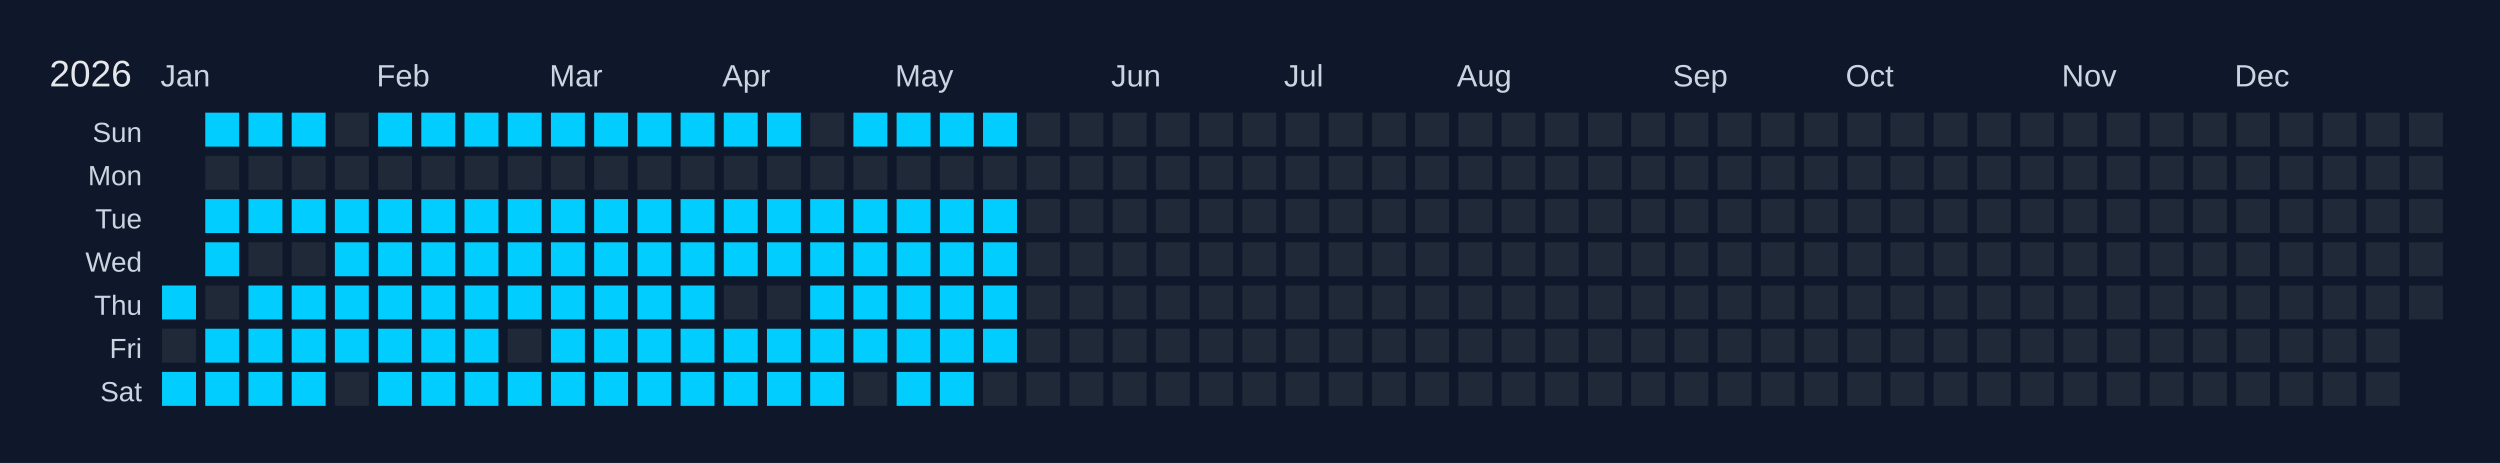
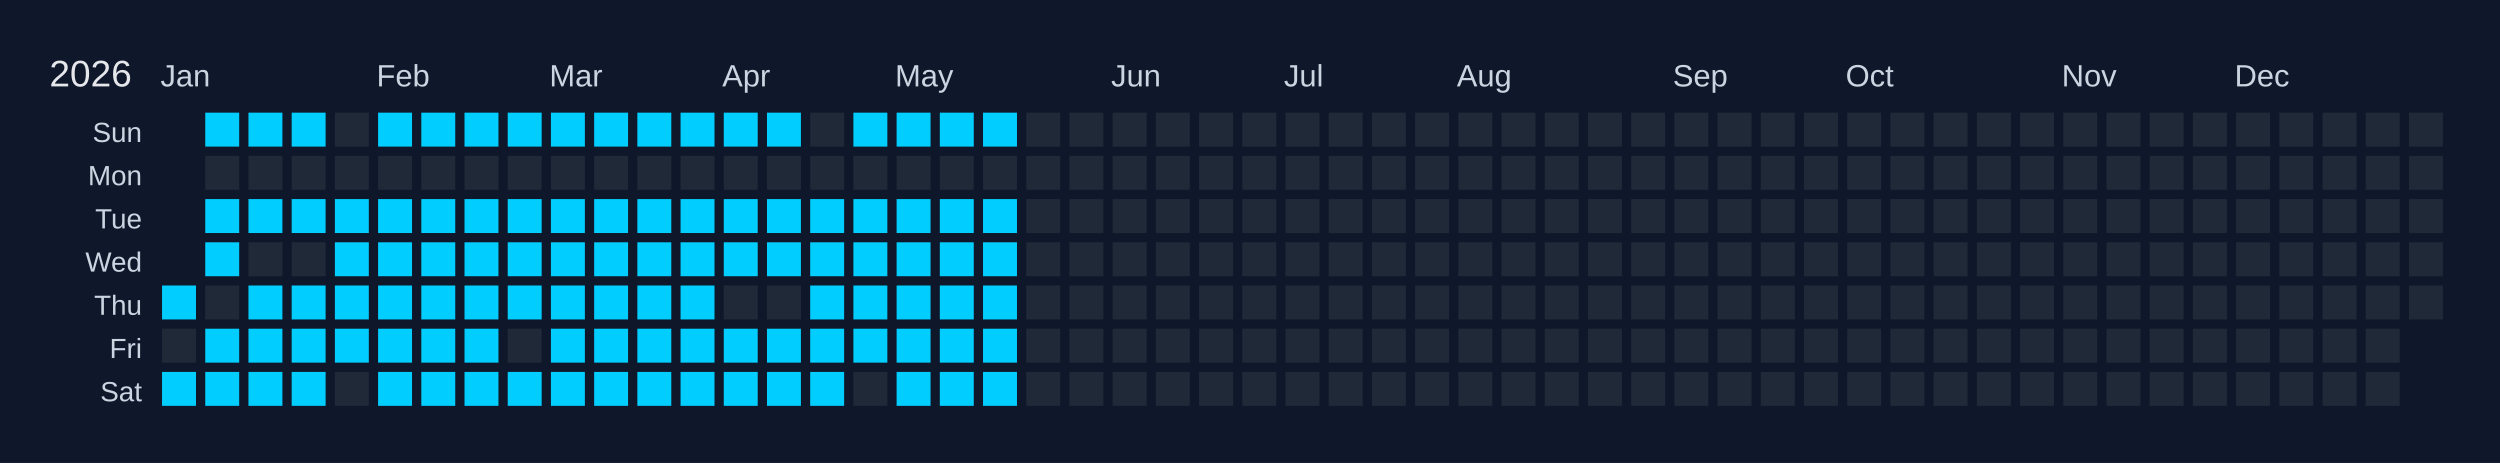
<svg xmlns="http://www.w3.org/2000/svg" width="810" height="150" viewBox="0 0 810 150">
  <rect width="810" height="150" fill="#0f172a" />
  <text x="16" y="28" font-size="12" fill="#e5e7eb" font-family="Arial, sans-serif">2026</text>
  <text x="52" y="28" font-size="10" fill="#cbd5e1" font-family="Arial, sans-serif">Jan</text>
  <text x="122" y="28" font-size="10" fill="#cbd5e1" font-family="Arial, sans-serif">Feb</text>
  <text x="178" y="28" font-size="10" fill="#cbd5e1" font-family="Arial, sans-serif">Mar</text>
  <text x="234" y="28" font-size="10" fill="#cbd5e1" font-family="Arial, sans-serif">Apr</text>
  <text x="290" y="28" font-size="10" fill="#cbd5e1" font-family="Arial, sans-serif">May</text>
  <text x="360" y="28" font-size="10" fill="#cbd5e1" font-family="Arial, sans-serif">Jun</text>
  <text x="416" y="28" font-size="10" fill="#cbd5e1" font-family="Arial, sans-serif">Jul</text>
  <text x="472" y="28" font-size="10" fill="#cbd5e1" font-family="Arial, sans-serif">Aug</text>
  <text x="542" y="28" font-size="10" fill="#cbd5e1" font-family="Arial, sans-serif">Sep</text>
  <text x="598" y="28" font-size="10" fill="#cbd5e1" font-family="Arial, sans-serif">Oct</text>
  <text x="668" y="28" font-size="10" fill="#cbd5e1" font-family="Arial, sans-serif">Nov</text>
  <text x="724" y="28" font-size="10" fill="#cbd5e1" font-family="Arial, sans-serif">Dec</text>
  <text x="46" y="46" font-size="9" fill="#cbd5e1" font-family="Arial, sans-serif" text-anchor="end">Sun</text>
  <text x="46" y="60" font-size="9" fill="#cbd5e1" font-family="Arial, sans-serif" text-anchor="end">Mon</text>
  <text x="46" y="74" font-size="9" fill="#cbd5e1" font-family="Arial, sans-serif" text-anchor="end">Tue</text>
  <text x="46" y="88" font-size="9" fill="#cbd5e1" font-family="Arial, sans-serif" text-anchor="end">Wed</text>
  <text x="46" y="102" font-size="9" fill="#cbd5e1" font-family="Arial, sans-serif" text-anchor="end">Thu</text>
  <text x="46" y="116" font-size="9" fill="#cbd5e1" font-family="Arial, sans-serif" text-anchor="end">Fri</text>
  <text x="46" y="130" font-size="9" fill="#cbd5e1" font-family="Arial, sans-serif" text-anchor="end">Sat</text>
  <g transform="translate(52,36)">
    <rect x="0" y="0" width="12" height="12" fill="#0f172a" stroke="#0f172a" stroke-width="1" />
    <rect x="0" y="14" width="12" height="12" fill="#0f172a" stroke="#0f172a" stroke-width="1" />
    <rect x="0" y="28" width="12" height="12" fill="#0f172a" stroke="#0f172a" stroke-width="1" />
    <rect x="0" y="42" width="12" height="12" fill="#0f172a" stroke="#0f172a" stroke-width="1" />
    <rect x="0" y="56" width="12" height="12" fill="#01cdfe" stroke="#0f172a" stroke-width="1" data-date="2026-01-01" />
    <rect x="0" y="70" width="12" height="12" fill="#1f2937" stroke="#0f172a" stroke-width="1" data-date="2026-01-02" />
    <rect x="0" y="84" width="12" height="12" fill="#01cdfe" stroke="#0f172a" stroke-width="1" data-date="2026-01-03" />
    <rect x="14" y="0" width="12" height="12" fill="#01cdfe" stroke="#0f172a" stroke-width="1" data-date="2026-01-04" />
    <rect x="14" y="14" width="12" height="12" fill="#1f2937" stroke="#0f172a" stroke-width="1" data-date="2026-01-05" />
    <rect x="14" y="28" width="12" height="12" fill="#01cdfe" stroke="#0f172a" stroke-width="1" data-date="2026-01-06" />
    <rect x="14" y="42" width="12" height="12" fill="#01cdfe" stroke="#0f172a" stroke-width="1" data-date="2026-01-07" />
    <rect x="14" y="56" width="12" height="12" fill="#1f2937" stroke="#0f172a" stroke-width="1" data-date="2026-01-08" />
    <rect x="14" y="70" width="12" height="12" fill="#01cdfe" stroke="#0f172a" stroke-width="1" data-date="2026-01-09" />
    <rect x="14" y="84" width="12" height="12" fill="#01cdfe" stroke="#0f172a" stroke-width="1" data-date="2026-01-10" />
    <rect x="28" y="0" width="12" height="12" fill="#01cdfe" stroke="#0f172a" stroke-width="1" data-date="2026-01-11" />
    <rect x="28" y="14" width="12" height="12" fill="#1f2937" stroke="#0f172a" stroke-width="1" data-date="2026-01-12" />
    <rect x="28" y="28" width="12" height="12" fill="#01cdfe" stroke="#0f172a" stroke-width="1" data-date="2026-01-13" />
    <rect x="28" y="42" width="12" height="12" fill="#1f2937" stroke="#0f172a" stroke-width="1" data-date="2026-01-14" />
    <rect x="28" y="56" width="12" height="12" fill="#01cdfe" stroke="#0f172a" stroke-width="1" data-date="2026-01-15" />
    <rect x="28" y="70" width="12" height="12" fill="#01cdfe" stroke="#0f172a" stroke-width="1" data-date="2026-01-16" />
    <rect x="28" y="84" width="12" height="12" fill="#01cdfe" stroke="#0f172a" stroke-width="1" data-date="2026-01-17" />
    <rect x="42" y="0" width="12" height="12" fill="#01cdfe" stroke="#0f172a" stroke-width="1" data-date="2026-01-18" />
    <rect x="42" y="14" width="12" height="12" fill="#1f2937" stroke="#0f172a" stroke-width="1" data-date="2026-01-19" />
    <rect x="42" y="28" width="12" height="12" fill="#01cdfe" stroke="#0f172a" stroke-width="1" data-date="2026-01-20" />
    <rect x="42" y="42" width="12" height="12" fill="#1f2937" stroke="#0f172a" stroke-width="1" data-date="2026-01-21" />
    <rect x="42" y="56" width="12" height="12" fill="#01cdfe" stroke="#0f172a" stroke-width="1" data-date="2026-01-22" />
    <rect x="42" y="70" width="12" height="12" fill="#01cdfe" stroke="#0f172a" stroke-width="1" data-date="2026-01-23" />
    <rect x="42" y="84" width="12" height="12" fill="#01cdfe" stroke="#0f172a" stroke-width="1" data-date="2026-01-24" />
    <rect x="56" y="0" width="12" height="12" fill="#1f2937" stroke="#0f172a" stroke-width="1" data-date="2026-01-25" />
    <rect x="56" y="14" width="12" height="12" fill="#1f2937" stroke="#0f172a" stroke-width="1" data-date="2026-01-26" />
    <rect x="56" y="28" width="12" height="12" fill="#01cdfe" stroke="#0f172a" stroke-width="1" data-date="2026-01-27" />
    <rect x="56" y="42" width="12" height="12" fill="#01cdfe" stroke="#0f172a" stroke-width="1" data-date="2026-01-28" />
    <rect x="56" y="56" width="12" height="12" fill="#01cdfe" stroke="#0f172a" stroke-width="1" data-date="2026-01-29" />
    <rect x="56" y="70" width="12" height="12" fill="#01cdfe" stroke="#0f172a" stroke-width="1" data-date="2026-01-30" />
    <rect x="56" y="84" width="12" height="12" fill="#1f2937" stroke="#0f172a" stroke-width="1" data-date="2026-01-31" />
    <rect x="70" y="0" width="12" height="12" fill="#01cdfe" stroke="#0f172a" stroke-width="1" data-date="2026-02-01" />
    <rect x="70" y="14" width="12" height="12" fill="#1f2937" stroke="#0f172a" stroke-width="1" data-date="2026-02-02" />
    <rect x="70" y="28" width="12" height="12" fill="#01cdfe" stroke="#0f172a" stroke-width="1" data-date="2026-02-03" />
    <rect x="70" y="42" width="12" height="12" fill="#01cdfe" stroke="#0f172a" stroke-width="1" data-date="2026-02-04" />
    <rect x="70" y="56" width="12" height="12" fill="#01cdfe" stroke="#0f172a" stroke-width="1" data-date="2026-02-05" />
    <rect x="70" y="70" width="12" height="12" fill="#01cdfe" stroke="#0f172a" stroke-width="1" data-date="2026-02-06" />
    <rect x="70" y="84" width="12" height="12" fill="#01cdfe" stroke="#0f172a" stroke-width="1" data-date="2026-02-07" />
    <rect x="84" y="0" width="12" height="12" fill="#01cdfe" stroke="#0f172a" stroke-width="1" data-date="2026-02-08" />
    <rect x="84" y="14" width="12" height="12" fill="#1f2937" stroke="#0f172a" stroke-width="1" data-date="2026-02-09" />
    <rect x="84" y="28" width="12" height="12" fill="#01cdfe" stroke="#0f172a" stroke-width="1" data-date="2026-02-10" />
    <rect x="84" y="42" width="12" height="12" fill="#01cdfe" stroke="#0f172a" stroke-width="1" data-date="2026-02-11" />
    <rect x="84" y="56" width="12" height="12" fill="#01cdfe" stroke="#0f172a" stroke-width="1" data-date="2026-02-12" />
    <rect x="84" y="70" width="12" height="12" fill="#01cdfe" stroke="#0f172a" stroke-width="1" data-date="2026-02-13" />
    <rect x="84" y="84" width="12" height="12" fill="#01cdfe" stroke="#0f172a" stroke-width="1" data-date="2026-02-14" />
    <rect x="98" y="0" width="12" height="12" fill="#01cdfe" stroke="#0f172a" stroke-width="1" data-date="2026-02-15" />
    <rect x="98" y="14" width="12" height="12" fill="#1f2937" stroke="#0f172a" stroke-width="1" data-date="2026-02-16" />
    <rect x="98" y="28" width="12" height="12" fill="#01cdfe" stroke="#0f172a" stroke-width="1" data-date="2026-02-17" />
    <rect x="98" y="42" width="12" height="12" fill="#01cdfe" stroke="#0f172a" stroke-width="1" data-date="2026-02-18" />
    <rect x="98" y="56" width="12" height="12" fill="#01cdfe" stroke="#0f172a" stroke-width="1" data-date="2026-02-19" />
    <rect x="98" y="70" width="12" height="12" fill="#01cdfe" stroke="#0f172a" stroke-width="1" data-date="2026-02-20" />
    <rect x="98" y="84" width="12" height="12" fill="#01cdfe" stroke="#0f172a" stroke-width="1" data-date="2026-02-21" />
    <rect x="112" y="0" width="12" height="12" fill="#01cdfe" stroke="#0f172a" stroke-width="1" data-date="2026-02-22" />
    <rect x="112" y="14" width="12" height="12" fill="#1f2937" stroke="#0f172a" stroke-width="1" data-date="2026-02-23" />
    <rect x="112" y="28" width="12" height="12" fill="#01cdfe" stroke="#0f172a" stroke-width="1" data-date="2026-02-24" />
    <rect x="112" y="42" width="12" height="12" fill="#01cdfe" stroke="#0f172a" stroke-width="1" data-date="2026-02-25" />
    <rect x="112" y="56" width="12" height="12" fill="#01cdfe" stroke="#0f172a" stroke-width="1" data-date="2026-02-26" />
    <rect x="112" y="70" width="12" height="12" fill="#1f2937" stroke="#0f172a" stroke-width="1" data-date="2026-02-27" />
    <rect x="112" y="84" width="12" height="12" fill="#01cdfe" stroke="#0f172a" stroke-width="1" data-date="2026-02-28" />
    <rect x="126" y="0" width="12" height="12" fill="#01cdfe" stroke="#0f172a" stroke-width="1" data-date="2026-03-01" />
    <rect x="126" y="14" width="12" height="12" fill="#1f2937" stroke="#0f172a" stroke-width="1" data-date="2026-03-02" />
    <rect x="126" y="28" width="12" height="12" fill="#01cdfe" stroke="#0f172a" stroke-width="1" data-date="2026-03-03" />
    <rect x="126" y="42" width="12" height="12" fill="#01cdfe" stroke="#0f172a" stroke-width="1" data-date="2026-03-04" />
    <rect x="126" y="56" width="12" height="12" fill="#01cdfe" stroke="#0f172a" stroke-width="1" data-date="2026-03-05" />
    <rect x="126" y="70" width="12" height="12" fill="#01cdfe" stroke="#0f172a" stroke-width="1" data-date="2026-03-06" />
    <rect x="126" y="84" width="12" height="12" fill="#01cdfe" stroke="#0f172a" stroke-width="1" data-date="2026-03-07" />
    <rect x="140" y="0" width="12" height="12" fill="#01cdfe" stroke="#0f172a" stroke-width="1" data-date="2026-03-08" />
    <rect x="140" y="14" width="12" height="12" fill="#1f2937" stroke="#0f172a" stroke-width="1" data-date="2026-03-09" />
    <rect x="140" y="28" width="12" height="12" fill="#01cdfe" stroke="#0f172a" stroke-width="1" data-date="2026-03-10" />
    <rect x="140" y="42" width="12" height="12" fill="#01cdfe" stroke="#0f172a" stroke-width="1" data-date="2026-03-11" />
    <rect x="140" y="56" width="12" height="12" fill="#01cdfe" stroke="#0f172a" stroke-width="1" data-date="2026-03-12" />
    <rect x="140" y="70" width="12" height="12" fill="#01cdfe" stroke="#0f172a" stroke-width="1" data-date="2026-03-13" />
    <rect x="140" y="84" width="12" height="12" fill="#01cdfe" stroke="#0f172a" stroke-width="1" data-date="2026-03-14" />
    <rect x="154" y="0" width="12" height="12" fill="#01cdfe" stroke="#0f172a" stroke-width="1" data-date="2026-03-15" />
    <rect x="154" y="14" width="12" height="12" fill="#1f2937" stroke="#0f172a" stroke-width="1" data-date="2026-03-16" />
    <rect x="154" y="28" width="12" height="12" fill="#01cdfe" stroke="#0f172a" stroke-width="1" data-date="2026-03-17" />
    <rect x="154" y="42" width="12" height="12" fill="#01cdfe" stroke="#0f172a" stroke-width="1" data-date="2026-03-18" />
    <rect x="154" y="56" width="12" height="12" fill="#01cdfe" stroke="#0f172a" stroke-width="1" data-date="2026-03-19" />
    <rect x="154" y="70" width="12" height="12" fill="#01cdfe" stroke="#0f172a" stroke-width="1" data-date="2026-03-20" />
    <rect x="154" y="84" width="12" height="12" fill="#01cdfe" stroke="#0f172a" stroke-width="1" data-date="2026-03-21" />
    <rect x="168" y="0" width="12" height="12" fill="#01cdfe" stroke="#0f172a" stroke-width="1" data-date="2026-03-22" />
    <rect x="168" y="14" width="12" height="12" fill="#1f2937" stroke="#0f172a" stroke-width="1" data-date="2026-03-23" />
    <rect x="168" y="28" width="12" height="12" fill="#01cdfe" stroke="#0f172a" stroke-width="1" data-date="2026-03-24" />
    <rect x="168" y="42" width="12" height="12" fill="#01cdfe" stroke="#0f172a" stroke-width="1" data-date="2026-03-25" />
    <rect x="168" y="56" width="12" height="12" fill="#01cdfe" stroke="#0f172a" stroke-width="1" data-date="2026-03-26" />
    <rect x="168" y="70" width="12" height="12" fill="#01cdfe" stroke="#0f172a" stroke-width="1" data-date="2026-03-27" />
    <rect x="168" y="84" width="12" height="12" fill="#01cdfe" stroke="#0f172a" stroke-width="1" data-date="2026-03-28" />
    <rect x="182" y="0" width="12" height="12" fill="#01cdfe" stroke="#0f172a" stroke-width="1" data-date="2026-03-29" />
    <rect x="182" y="14" width="12" height="12" fill="#1f2937" stroke="#0f172a" stroke-width="1" data-date="2026-03-30" />
    <rect x="182" y="28" width="12" height="12" fill="#01cdfe" stroke="#0f172a" stroke-width="1" data-date="2026-03-31" />
    <rect x="182" y="42" width="12" height="12" fill="#01cdfe" stroke="#0f172a" stroke-width="1" data-date="2026-04-01" />
    <rect x="182" y="56" width="12" height="12" fill="#1f2937" stroke="#0f172a" stroke-width="1" data-date="2026-04-02" />
    <rect x="182" y="70" width="12" height="12" fill="#01cdfe" stroke="#0f172a" stroke-width="1" data-date="2026-04-03" />
    <rect x="182" y="84" width="12" height="12" fill="#01cdfe" stroke="#0f172a" stroke-width="1" data-date="2026-04-04" />
    <rect x="196" y="0" width="12" height="12" fill="#01cdfe" stroke="#0f172a" stroke-width="1" data-date="2026-04-05" />
    <rect x="196" y="14" width="12" height="12" fill="#1f2937" stroke="#0f172a" stroke-width="1" data-date="2026-04-06" />
    <rect x="196" y="28" width="12" height="12" fill="#01cdfe" stroke="#0f172a" stroke-width="1" data-date="2026-04-07" />
    <rect x="196" y="42" width="12" height="12" fill="#01cdfe" stroke="#0f172a" stroke-width="1" data-date="2026-04-08" />
    <rect x="196" y="56" width="12" height="12" fill="#1f2937" stroke="#0f172a" stroke-width="1" data-date="2026-04-09" />
    <rect x="196" y="70" width="12" height="12" fill="#01cdfe" stroke="#0f172a" stroke-width="1" data-date="2026-04-10" />
    <rect x="196" y="84" width="12" height="12" fill="#01cdfe" stroke="#0f172a" stroke-width="1" data-date="2026-04-11" />
    <rect x="210" y="0" width="12" height="12" fill="#1f2937" stroke="#0f172a" stroke-width="1" data-date="2026-04-12" />
    <rect x="210" y="14" width="12" height="12" fill="#1f2937" stroke="#0f172a" stroke-width="1" data-date="2026-04-13" />
    <rect x="210" y="28" width="12" height="12" fill="#01cdfe" stroke="#0f172a" stroke-width="1" data-date="2026-04-14" />
    <rect x="210" y="42" width="12" height="12" fill="#01cdfe" stroke="#0f172a" stroke-width="1" data-date="2026-04-15" />
    <rect x="210" y="56" width="12" height="12" fill="#01cdfe" stroke="#0f172a" stroke-width="1" data-date="2026-04-16" />
    <rect x="210" y="70" width="12" height="12" fill="#01cdfe" stroke="#0f172a" stroke-width="1" data-date="2026-04-17" />
    <rect x="210" y="84" width="12" height="12" fill="#01cdfe" stroke="#0f172a" stroke-width="1" data-date="2026-04-18" />
    <rect x="224" y="0" width="12" height="12" fill="#01cdfe" stroke="#0f172a" stroke-width="1" data-date="2026-04-19" />
    <rect x="224" y="14" width="12" height="12" fill="#1f2937" stroke="#0f172a" stroke-width="1" data-date="2026-04-20" />
    <rect x="224" y="28" width="12" height="12" fill="#01cdfe" stroke="#0f172a" stroke-width="1" data-date="2026-04-21" />
    <rect x="224" y="42" width="12" height="12" fill="#01cdfe" stroke="#0f172a" stroke-width="1" data-date="2026-04-22" />
    <rect x="224" y="56" width="12" height="12" fill="#01cdfe" stroke="#0f172a" stroke-width="1" data-date="2026-04-23" />
    <rect x="224" y="70" width="12" height="12" fill="#01cdfe" stroke="#0f172a" stroke-width="1" data-date="2026-04-24" />
    <rect x="224" y="84" width="12" height="12" fill="#1f2937" stroke="#0f172a" stroke-width="1" data-date="2026-04-25" />
    <rect x="238" y="0" width="12" height="12" fill="#01cdfe" stroke="#0f172a" stroke-width="1" data-date="2026-04-26" />
    <rect x="238" y="14" width="12" height="12" fill="#1f2937" stroke="#0f172a" stroke-width="1" data-date="2026-04-27" />
    <rect x="238" y="28" width="12" height="12" fill="#01cdfe" stroke="#0f172a" stroke-width="1" data-date="2026-04-28" />
    <rect x="238" y="42" width="12" height="12" fill="#01cdfe" stroke="#0f172a" stroke-width="1" data-date="2026-04-29" />
    <rect x="238" y="56" width="12" height="12" fill="#01cdfe" stroke="#0f172a" stroke-width="1" data-date="2026-04-30" />
    <rect x="238" y="70" width="12" height="12" fill="#01cdfe" stroke="#0f172a" stroke-width="1" data-date="2026-05-01" />
    <rect x="238" y="84" width="12" height="12" fill="#01cdfe" stroke="#0f172a" stroke-width="1" data-date="2026-05-02" />
    <rect x="252" y="0" width="12" height="12" fill="#01cdfe" stroke="#0f172a" stroke-width="1" data-date="2026-05-03" />
    <rect x="252" y="14" width="12" height="12" fill="#1f2937" stroke="#0f172a" stroke-width="1" data-date="2026-05-04" />
    <rect x="252" y="28" width="12" height="12" fill="#01cdfe" stroke="#0f172a" stroke-width="1" data-date="2026-05-05" />
    <rect x="252" y="42" width="12" height="12" fill="#01cdfe" stroke="#0f172a" stroke-width="1" data-date="2026-05-06" />
    <rect x="252" y="56" width="12" height="12" fill="#01cdfe" stroke="#0f172a" stroke-width="1" data-date="2026-05-07" />
    <rect x="252" y="70" width="12" height="12" fill="#01cdfe" stroke="#0f172a" stroke-width="1" data-date="2026-05-08" />
    <rect x="252" y="84" width="12" height="12" fill="#01cdfe" stroke="#0f172a" stroke-width="1" data-date="2026-05-09" />
    <rect x="266" y="0" width="12" height="12" fill="#01cdfe" stroke="#0f172a" stroke-width="1" data-date="2026-05-10" />
    <rect x="266" y="14" width="12" height="12" fill="#1f2937" stroke="#0f172a" stroke-width="1" data-date="2026-05-11" />
    <rect x="266" y="28" width="12" height="12" fill="#01cdfe" stroke="#0f172a" stroke-width="1" data-date="2026-05-12" />
    <rect x="266" y="42" width="12" height="12" fill="#01cdfe" stroke="#0f172a" stroke-width="1" data-date="2026-05-13" />
    <rect x="266" y="56" width="12" height="12" fill="#01cdfe" stroke="#0f172a" stroke-width="1" data-date="2026-05-14" />
    <rect x="266" y="70" width="12" height="12" fill="#01cdfe" stroke="#0f172a" stroke-width="1" data-date="2026-05-15" />
-     <rect x="266" y="84" width="12" height="12" fill="#1f2937" stroke="#0f172a" stroke-width="1" data-date="2026-05-16" />
+     <rect x="266" y="84" width="12" height="12" fill="#01cdfe" stroke="#0f172a" stroke-width="1" data-date="2026-05-16" />
    <rect x="280" y="0" width="12" height="12" fill="#1f2937" stroke="#0f172a" stroke-width="1" data-date="2026-05-17" />
    <rect x="280" y="14" width="12" height="12" fill="#1f2937" stroke="#0f172a" stroke-width="1" data-date="2026-05-18" />
    <rect x="280" y="28" width="12" height="12" fill="#1f2937" stroke="#0f172a" stroke-width="1" data-date="2026-05-19" />
    <rect x="280" y="42" width="12" height="12" fill="#1f2937" stroke="#0f172a" stroke-width="1" data-date="2026-05-20" />
    <rect x="280" y="56" width="12" height="12" fill="#1f2937" stroke="#0f172a" stroke-width="1" data-date="2026-05-21" />
    <rect x="280" y="70" width="12" height="12" fill="#1f2937" stroke="#0f172a" stroke-width="1" data-date="2026-05-22" />
    <rect x="280" y="84" width="12" height="12" fill="#1f2937" stroke="#0f172a" stroke-width="1" data-date="2026-05-23" />
    <rect x="294" y="0" width="12" height="12" fill="#1f2937" stroke="#0f172a" stroke-width="1" data-date="2026-05-24" />
    <rect x="294" y="14" width="12" height="12" fill="#1f2937" stroke="#0f172a" stroke-width="1" data-date="2026-05-25" />
    <rect x="294" y="28" width="12" height="12" fill="#1f2937" stroke="#0f172a" stroke-width="1" data-date="2026-05-26" />
    <rect x="294" y="42" width="12" height="12" fill="#1f2937" stroke="#0f172a" stroke-width="1" data-date="2026-05-27" />
    <rect x="294" y="56" width="12" height="12" fill="#1f2937" stroke="#0f172a" stroke-width="1" data-date="2026-05-28" />
    <rect x="294" y="70" width="12" height="12" fill="#1f2937" stroke="#0f172a" stroke-width="1" data-date="2026-05-29" />
    <rect x="294" y="84" width="12" height="12" fill="#1f2937" stroke="#0f172a" stroke-width="1" data-date="2026-05-30" />
    <rect x="308" y="0" width="12" height="12" fill="#1f2937" stroke="#0f172a" stroke-width="1" data-date="2026-05-31" />
    <rect x="308" y="14" width="12" height="12" fill="#1f2937" stroke="#0f172a" stroke-width="1" data-date="2026-06-01" />
    <rect x="308" y="28" width="12" height="12" fill="#1f2937" stroke="#0f172a" stroke-width="1" data-date="2026-06-02" />
    <rect x="308" y="42" width="12" height="12" fill="#1f2937" stroke="#0f172a" stroke-width="1" data-date="2026-06-03" />
    <rect x="308" y="56" width="12" height="12" fill="#1f2937" stroke="#0f172a" stroke-width="1" data-date="2026-06-04" />
    <rect x="308" y="70" width="12" height="12" fill="#1f2937" stroke="#0f172a" stroke-width="1" data-date="2026-06-05" />
    <rect x="308" y="84" width="12" height="12" fill="#1f2937" stroke="#0f172a" stroke-width="1" data-date="2026-06-06" />
    <rect x="322" y="0" width="12" height="12" fill="#1f2937" stroke="#0f172a" stroke-width="1" data-date="2026-06-07" />
    <rect x="322" y="14" width="12" height="12" fill="#1f2937" stroke="#0f172a" stroke-width="1" data-date="2026-06-08" />
    <rect x="322" y="28" width="12" height="12" fill="#1f2937" stroke="#0f172a" stroke-width="1" data-date="2026-06-09" />
    <rect x="322" y="42" width="12" height="12" fill="#1f2937" stroke="#0f172a" stroke-width="1" data-date="2026-06-10" />
    <rect x="322" y="56" width="12" height="12" fill="#1f2937" stroke="#0f172a" stroke-width="1" data-date="2026-06-11" />
    <rect x="322" y="70" width="12" height="12" fill="#1f2937" stroke="#0f172a" stroke-width="1" data-date="2026-06-12" />
    <rect x="322" y="84" width="12" height="12" fill="#1f2937" stroke="#0f172a" stroke-width="1" data-date="2026-06-13" />
    <rect x="336" y="0" width="12" height="12" fill="#1f2937" stroke="#0f172a" stroke-width="1" data-date="2026-06-14" />
    <rect x="336" y="14" width="12" height="12" fill="#1f2937" stroke="#0f172a" stroke-width="1" data-date="2026-06-15" />
    <rect x="336" y="28" width="12" height="12" fill="#1f2937" stroke="#0f172a" stroke-width="1" data-date="2026-06-16" />
    <rect x="336" y="42" width="12" height="12" fill="#1f2937" stroke="#0f172a" stroke-width="1" data-date="2026-06-17" />
    <rect x="336" y="56" width="12" height="12" fill="#1f2937" stroke="#0f172a" stroke-width="1" data-date="2026-06-18" />
    <rect x="336" y="70" width="12" height="12" fill="#1f2937" stroke="#0f172a" stroke-width="1" data-date="2026-06-19" />
    <rect x="336" y="84" width="12" height="12" fill="#1f2937" stroke="#0f172a" stroke-width="1" data-date="2026-06-20" />
    <rect x="350" y="0" width="12" height="12" fill="#1f2937" stroke="#0f172a" stroke-width="1" data-date="2026-06-21" />
    <rect x="350" y="14" width="12" height="12" fill="#1f2937" stroke="#0f172a" stroke-width="1" data-date="2026-06-22" />
    <rect x="350" y="28" width="12" height="12" fill="#1f2937" stroke="#0f172a" stroke-width="1" data-date="2026-06-23" />
    <rect x="350" y="42" width="12" height="12" fill="#1f2937" stroke="#0f172a" stroke-width="1" data-date="2026-06-24" />
    <rect x="350" y="56" width="12" height="12" fill="#1f2937" stroke="#0f172a" stroke-width="1" data-date="2026-06-25" />
    <rect x="350" y="70" width="12" height="12" fill="#1f2937" stroke="#0f172a" stroke-width="1" data-date="2026-06-26" />
    <rect x="350" y="84" width="12" height="12" fill="#1f2937" stroke="#0f172a" stroke-width="1" data-date="2026-06-27" />
    <rect x="364" y="0" width="12" height="12" fill="#1f2937" stroke="#0f172a" stroke-width="1" data-date="2026-06-28" />
    <rect x="364" y="14" width="12" height="12" fill="#1f2937" stroke="#0f172a" stroke-width="1" data-date="2026-06-29" />
    <rect x="364" y="28" width="12" height="12" fill="#1f2937" stroke="#0f172a" stroke-width="1" data-date="2026-06-30" />
    <rect x="364" y="42" width="12" height="12" fill="#1f2937" stroke="#0f172a" stroke-width="1" data-date="2026-07-01" />
    <rect x="364" y="56" width="12" height="12" fill="#1f2937" stroke="#0f172a" stroke-width="1" data-date="2026-07-02" />
    <rect x="364" y="70" width="12" height="12" fill="#1f2937" stroke="#0f172a" stroke-width="1" data-date="2026-07-03" />
    <rect x="364" y="84" width="12" height="12" fill="#1f2937" stroke="#0f172a" stroke-width="1" data-date="2026-07-04" />
    <rect x="378" y="0" width="12" height="12" fill="#1f2937" stroke="#0f172a" stroke-width="1" data-date="2026-07-05" />
    <rect x="378" y="14" width="12" height="12" fill="#1f2937" stroke="#0f172a" stroke-width="1" data-date="2026-07-06" />
    <rect x="378" y="28" width="12" height="12" fill="#1f2937" stroke="#0f172a" stroke-width="1" data-date="2026-07-07" />
    <rect x="378" y="42" width="12" height="12" fill="#1f2937" stroke="#0f172a" stroke-width="1" data-date="2026-07-08" />
    <rect x="378" y="56" width="12" height="12" fill="#1f2937" stroke="#0f172a" stroke-width="1" data-date="2026-07-09" />
    <rect x="378" y="70" width="12" height="12" fill="#1f2937" stroke="#0f172a" stroke-width="1" data-date="2026-07-10" />
    <rect x="378" y="84" width="12" height="12" fill="#1f2937" stroke="#0f172a" stroke-width="1" data-date="2026-07-11" />
    <rect x="392" y="0" width="12" height="12" fill="#1f2937" stroke="#0f172a" stroke-width="1" data-date="2026-07-12" />
    <rect x="392" y="14" width="12" height="12" fill="#1f2937" stroke="#0f172a" stroke-width="1" data-date="2026-07-13" />
    <rect x="392" y="28" width="12" height="12" fill="#1f2937" stroke="#0f172a" stroke-width="1" data-date="2026-07-14" />
    <rect x="392" y="42" width="12" height="12" fill="#1f2937" stroke="#0f172a" stroke-width="1" data-date="2026-07-15" />
    <rect x="392" y="56" width="12" height="12" fill="#1f2937" stroke="#0f172a" stroke-width="1" data-date="2026-07-16" />
    <rect x="392" y="70" width="12" height="12" fill="#1f2937" stroke="#0f172a" stroke-width="1" data-date="2026-07-17" />
    <rect x="392" y="84" width="12" height="12" fill="#1f2937" stroke="#0f172a" stroke-width="1" data-date="2026-07-18" />
    <rect x="406" y="0" width="12" height="12" fill="#1f2937" stroke="#0f172a" stroke-width="1" data-date="2026-07-19" />
    <rect x="406" y="14" width="12" height="12" fill="#1f2937" stroke="#0f172a" stroke-width="1" data-date="2026-07-20" />
    <rect x="406" y="28" width="12" height="12" fill="#1f2937" stroke="#0f172a" stroke-width="1" data-date="2026-07-21" />
    <rect x="406" y="42" width="12" height="12" fill="#1f2937" stroke="#0f172a" stroke-width="1" data-date="2026-07-22" />
    <rect x="406" y="56" width="12" height="12" fill="#1f2937" stroke="#0f172a" stroke-width="1" data-date="2026-07-23" />
    <rect x="406" y="70" width="12" height="12" fill="#1f2937" stroke="#0f172a" stroke-width="1" data-date="2026-07-24" />
    <rect x="406" y="84" width="12" height="12" fill="#1f2937" stroke="#0f172a" stroke-width="1" data-date="2026-07-25" />
    <rect x="420" y="0" width="12" height="12" fill="#1f2937" stroke="#0f172a" stroke-width="1" data-date="2026-07-26" />
    <rect x="420" y="14" width="12" height="12" fill="#1f2937" stroke="#0f172a" stroke-width="1" data-date="2026-07-27" />
    <rect x="420" y="28" width="12" height="12" fill="#1f2937" stroke="#0f172a" stroke-width="1" data-date="2026-07-28" />
    <rect x="420" y="42" width="12" height="12" fill="#1f2937" stroke="#0f172a" stroke-width="1" data-date="2026-07-29" />
    <rect x="420" y="56" width="12" height="12" fill="#1f2937" stroke="#0f172a" stroke-width="1" data-date="2026-07-30" />
    <rect x="420" y="70" width="12" height="12" fill="#1f2937" stroke="#0f172a" stroke-width="1" data-date="2026-07-31" />
    <rect x="420" y="84" width="12" height="12" fill="#1f2937" stroke="#0f172a" stroke-width="1" data-date="2026-08-01" />
    <rect x="434" y="0" width="12" height="12" fill="#1f2937" stroke="#0f172a" stroke-width="1" data-date="2026-08-02" />
    <rect x="434" y="14" width="12" height="12" fill="#1f2937" stroke="#0f172a" stroke-width="1" data-date="2026-08-03" />
    <rect x="434" y="28" width="12" height="12" fill="#1f2937" stroke="#0f172a" stroke-width="1" data-date="2026-08-04" />
    <rect x="434" y="42" width="12" height="12" fill="#1f2937" stroke="#0f172a" stroke-width="1" data-date="2026-08-05" />
    <rect x="434" y="56" width="12" height="12" fill="#1f2937" stroke="#0f172a" stroke-width="1" data-date="2026-08-06" />
    <rect x="434" y="70" width="12" height="12" fill="#1f2937" stroke="#0f172a" stroke-width="1" data-date="2026-08-07" />
    <rect x="434" y="84" width="12" height="12" fill="#1f2937" stroke="#0f172a" stroke-width="1" data-date="2026-08-08" />
    <rect x="448" y="0" width="12" height="12" fill="#1f2937" stroke="#0f172a" stroke-width="1" data-date="2026-08-09" />
    <rect x="448" y="14" width="12" height="12" fill="#1f2937" stroke="#0f172a" stroke-width="1" data-date="2026-08-10" />
    <rect x="448" y="28" width="12" height="12" fill="#1f2937" stroke="#0f172a" stroke-width="1" data-date="2026-08-11" />
    <rect x="448" y="42" width="12" height="12" fill="#1f2937" stroke="#0f172a" stroke-width="1" data-date="2026-08-12" />
    <rect x="448" y="56" width="12" height="12" fill="#1f2937" stroke="#0f172a" stroke-width="1" data-date="2026-08-13" />
    <rect x="448" y="70" width="12" height="12" fill="#1f2937" stroke="#0f172a" stroke-width="1" data-date="2026-08-14" />
    <rect x="448" y="84" width="12" height="12" fill="#1f2937" stroke="#0f172a" stroke-width="1" data-date="2026-08-15" />
    <rect x="462" y="0" width="12" height="12" fill="#1f2937" stroke="#0f172a" stroke-width="1" data-date="2026-08-16" />
    <rect x="462" y="14" width="12" height="12" fill="#1f2937" stroke="#0f172a" stroke-width="1" data-date="2026-08-17" />
    <rect x="462" y="28" width="12" height="12" fill="#1f2937" stroke="#0f172a" stroke-width="1" data-date="2026-08-18" />
    <rect x="462" y="42" width="12" height="12" fill="#1f2937" stroke="#0f172a" stroke-width="1" data-date="2026-08-19" />
    <rect x="462" y="56" width="12" height="12" fill="#1f2937" stroke="#0f172a" stroke-width="1" data-date="2026-08-20" />
    <rect x="462" y="70" width="12" height="12" fill="#1f2937" stroke="#0f172a" stroke-width="1" data-date="2026-08-21" />
    <rect x="462" y="84" width="12" height="12" fill="#1f2937" stroke="#0f172a" stroke-width="1" data-date="2026-08-22" />
    <rect x="476" y="0" width="12" height="12" fill="#1f2937" stroke="#0f172a" stroke-width="1" data-date="2026-08-23" />
    <rect x="476" y="14" width="12" height="12" fill="#1f2937" stroke="#0f172a" stroke-width="1" data-date="2026-08-24" />
    <rect x="476" y="28" width="12" height="12" fill="#1f2937" stroke="#0f172a" stroke-width="1" data-date="2026-08-25" />
    <rect x="476" y="42" width="12" height="12" fill="#1f2937" stroke="#0f172a" stroke-width="1" data-date="2026-08-26" />
    <rect x="476" y="56" width="12" height="12" fill="#1f2937" stroke="#0f172a" stroke-width="1" data-date="2026-08-27" />
    <rect x="476" y="70" width="12" height="12" fill="#1f2937" stroke="#0f172a" stroke-width="1" data-date="2026-08-28" />
    <rect x="476" y="84" width="12" height="12" fill="#1f2937" stroke="#0f172a" stroke-width="1" data-date="2026-08-29" />
    <rect x="490" y="0" width="12" height="12" fill="#1f2937" stroke="#0f172a" stroke-width="1" data-date="2026-08-30" />
    <rect x="490" y="14" width="12" height="12" fill="#1f2937" stroke="#0f172a" stroke-width="1" data-date="2026-08-31" />
    <rect x="490" y="28" width="12" height="12" fill="#1f2937" stroke="#0f172a" stroke-width="1" data-date="2026-09-01" />
    <rect x="490" y="42" width="12" height="12" fill="#1f2937" stroke="#0f172a" stroke-width="1" data-date="2026-09-02" />
    <rect x="490" y="56" width="12" height="12" fill="#1f2937" stroke="#0f172a" stroke-width="1" data-date="2026-09-03" />
    <rect x="490" y="70" width="12" height="12" fill="#1f2937" stroke="#0f172a" stroke-width="1" data-date="2026-09-04" />
    <rect x="490" y="84" width="12" height="12" fill="#1f2937" stroke="#0f172a" stroke-width="1" data-date="2026-09-05" />
    <rect x="504" y="0" width="12" height="12" fill="#1f2937" stroke="#0f172a" stroke-width="1" data-date="2026-09-06" />
    <rect x="504" y="14" width="12" height="12" fill="#1f2937" stroke="#0f172a" stroke-width="1" data-date="2026-09-07" />
    <rect x="504" y="28" width="12" height="12" fill="#1f2937" stroke="#0f172a" stroke-width="1" data-date="2026-09-08" />
    <rect x="504" y="42" width="12" height="12" fill="#1f2937" stroke="#0f172a" stroke-width="1" data-date="2026-09-09" />
    <rect x="504" y="56" width="12" height="12" fill="#1f2937" stroke="#0f172a" stroke-width="1" data-date="2026-09-10" />
    <rect x="504" y="70" width="12" height="12" fill="#1f2937" stroke="#0f172a" stroke-width="1" data-date="2026-09-11" />
    <rect x="504" y="84" width="12" height="12" fill="#1f2937" stroke="#0f172a" stroke-width="1" data-date="2026-09-12" />
    <rect x="518" y="0" width="12" height="12" fill="#1f2937" stroke="#0f172a" stroke-width="1" data-date="2026-09-13" />
    <rect x="518" y="14" width="12" height="12" fill="#1f2937" stroke="#0f172a" stroke-width="1" data-date="2026-09-14" />
    <rect x="518" y="28" width="12" height="12" fill="#1f2937" stroke="#0f172a" stroke-width="1" data-date="2026-09-15" />
    <rect x="518" y="42" width="12" height="12" fill="#1f2937" stroke="#0f172a" stroke-width="1" data-date="2026-09-16" />
    <rect x="518" y="56" width="12" height="12" fill="#1f2937" stroke="#0f172a" stroke-width="1" data-date="2026-09-17" />
    <rect x="518" y="70" width="12" height="12" fill="#1f2937" stroke="#0f172a" stroke-width="1" data-date="2026-09-18" />
    <rect x="518" y="84" width="12" height="12" fill="#1f2937" stroke="#0f172a" stroke-width="1" data-date="2026-09-19" />
    <rect x="532" y="0" width="12" height="12" fill="#1f2937" stroke="#0f172a" stroke-width="1" data-date="2026-09-20" />
    <rect x="532" y="14" width="12" height="12" fill="#1f2937" stroke="#0f172a" stroke-width="1" data-date="2026-09-21" />
    <rect x="532" y="28" width="12" height="12" fill="#1f2937" stroke="#0f172a" stroke-width="1" data-date="2026-09-22" />
    <rect x="532" y="42" width="12" height="12" fill="#1f2937" stroke="#0f172a" stroke-width="1" data-date="2026-09-23" />
    <rect x="532" y="56" width="12" height="12" fill="#1f2937" stroke="#0f172a" stroke-width="1" data-date="2026-09-24" />
    <rect x="532" y="70" width="12" height="12" fill="#1f2937" stroke="#0f172a" stroke-width="1" data-date="2026-09-25" />
    <rect x="532" y="84" width="12" height="12" fill="#1f2937" stroke="#0f172a" stroke-width="1" data-date="2026-09-26" />
    <rect x="546" y="0" width="12" height="12" fill="#1f2937" stroke="#0f172a" stroke-width="1" data-date="2026-09-27" />
    <rect x="546" y="14" width="12" height="12" fill="#1f2937" stroke="#0f172a" stroke-width="1" data-date="2026-09-28" />
    <rect x="546" y="28" width="12" height="12" fill="#1f2937" stroke="#0f172a" stroke-width="1" data-date="2026-09-29" />
    <rect x="546" y="42" width="12" height="12" fill="#1f2937" stroke="#0f172a" stroke-width="1" data-date="2026-09-30" />
    <rect x="546" y="56" width="12" height="12" fill="#1f2937" stroke="#0f172a" stroke-width="1" data-date="2026-10-01" />
    <rect x="546" y="70" width="12" height="12" fill="#1f2937" stroke="#0f172a" stroke-width="1" data-date="2026-10-02" />
    <rect x="546" y="84" width="12" height="12" fill="#1f2937" stroke="#0f172a" stroke-width="1" data-date="2026-10-03" />
    <rect x="560" y="0" width="12" height="12" fill="#1f2937" stroke="#0f172a" stroke-width="1" data-date="2026-10-04" />
    <rect x="560" y="14" width="12" height="12" fill="#1f2937" stroke="#0f172a" stroke-width="1" data-date="2026-10-05" />
    <rect x="560" y="28" width="12" height="12" fill="#1f2937" stroke="#0f172a" stroke-width="1" data-date="2026-10-06" />
    <rect x="560" y="42" width="12" height="12" fill="#1f2937" stroke="#0f172a" stroke-width="1" data-date="2026-10-07" />
    <rect x="560" y="56" width="12" height="12" fill="#1f2937" stroke="#0f172a" stroke-width="1" data-date="2026-10-08" />
    <rect x="560" y="70" width="12" height="12" fill="#1f2937" stroke="#0f172a" stroke-width="1" data-date="2026-10-09" />
    <rect x="560" y="84" width="12" height="12" fill="#1f2937" stroke="#0f172a" stroke-width="1" data-date="2026-10-10" />
    <rect x="574" y="0" width="12" height="12" fill="#1f2937" stroke="#0f172a" stroke-width="1" data-date="2026-10-11" />
    <rect x="574" y="14" width="12" height="12" fill="#1f2937" stroke="#0f172a" stroke-width="1" data-date="2026-10-12" />
    <rect x="574" y="28" width="12" height="12" fill="#1f2937" stroke="#0f172a" stroke-width="1" data-date="2026-10-13" />
    <rect x="574" y="42" width="12" height="12" fill="#1f2937" stroke="#0f172a" stroke-width="1" data-date="2026-10-14" />
    <rect x="574" y="56" width="12" height="12" fill="#1f2937" stroke="#0f172a" stroke-width="1" data-date="2026-10-15" />
    <rect x="574" y="70" width="12" height="12" fill="#1f2937" stroke="#0f172a" stroke-width="1" data-date="2026-10-16" />
    <rect x="574" y="84" width="12" height="12" fill="#1f2937" stroke="#0f172a" stroke-width="1" data-date="2026-10-17" />
    <rect x="588" y="0" width="12" height="12" fill="#1f2937" stroke="#0f172a" stroke-width="1" data-date="2026-10-18" />
    <rect x="588" y="14" width="12" height="12" fill="#1f2937" stroke="#0f172a" stroke-width="1" data-date="2026-10-19" />
    <rect x="588" y="28" width="12" height="12" fill="#1f2937" stroke="#0f172a" stroke-width="1" data-date="2026-10-20" />
    <rect x="588" y="42" width="12" height="12" fill="#1f2937" stroke="#0f172a" stroke-width="1" data-date="2026-10-21" />
    <rect x="588" y="56" width="12" height="12" fill="#1f2937" stroke="#0f172a" stroke-width="1" data-date="2026-10-22" />
    <rect x="588" y="70" width="12" height="12" fill="#1f2937" stroke="#0f172a" stroke-width="1" data-date="2026-10-23" />
    <rect x="588" y="84" width="12" height="12" fill="#1f2937" stroke="#0f172a" stroke-width="1" data-date="2026-10-24" />
    <rect x="602" y="0" width="12" height="12" fill="#1f2937" stroke="#0f172a" stroke-width="1" data-date="2026-10-25" />
    <rect x="602" y="14" width="12" height="12" fill="#1f2937" stroke="#0f172a" stroke-width="1" data-date="2026-10-26" />
    <rect x="602" y="28" width="12" height="12" fill="#1f2937" stroke="#0f172a" stroke-width="1" data-date="2026-10-27" />
    <rect x="602" y="42" width="12" height="12" fill="#1f2937" stroke="#0f172a" stroke-width="1" data-date="2026-10-28" />
    <rect x="602" y="56" width="12" height="12" fill="#1f2937" stroke="#0f172a" stroke-width="1" data-date="2026-10-29" />
    <rect x="602" y="70" width="12" height="12" fill="#1f2937" stroke="#0f172a" stroke-width="1" data-date="2026-10-30" />
    <rect x="602" y="84" width="12" height="12" fill="#1f2937" stroke="#0f172a" stroke-width="1" data-date="2026-10-31" />
    <rect x="616" y="0" width="12" height="12" fill="#1f2937" stroke="#0f172a" stroke-width="1" data-date="2026-11-01" />
    <rect x="616" y="14" width="12" height="12" fill="#1f2937" stroke="#0f172a" stroke-width="1" data-date="2026-11-02" />
    <rect x="616" y="28" width="12" height="12" fill="#1f2937" stroke="#0f172a" stroke-width="1" data-date="2026-11-03" />
    <rect x="616" y="42" width="12" height="12" fill="#1f2937" stroke="#0f172a" stroke-width="1" data-date="2026-11-04" />
    <rect x="616" y="56" width="12" height="12" fill="#1f2937" stroke="#0f172a" stroke-width="1" data-date="2026-11-05" />
    <rect x="616" y="70" width="12" height="12" fill="#1f2937" stroke="#0f172a" stroke-width="1" data-date="2026-11-06" />
    <rect x="616" y="84" width="12" height="12" fill="#1f2937" stroke="#0f172a" stroke-width="1" data-date="2026-11-07" />
    <rect x="630" y="0" width="12" height="12" fill="#1f2937" stroke="#0f172a" stroke-width="1" data-date="2026-11-08" />
    <rect x="630" y="14" width="12" height="12" fill="#1f2937" stroke="#0f172a" stroke-width="1" data-date="2026-11-09" />
    <rect x="630" y="28" width="12" height="12" fill="#1f2937" stroke="#0f172a" stroke-width="1" data-date="2026-11-10" />
    <rect x="630" y="42" width="12" height="12" fill="#1f2937" stroke="#0f172a" stroke-width="1" data-date="2026-11-11" />
    <rect x="630" y="56" width="12" height="12" fill="#1f2937" stroke="#0f172a" stroke-width="1" data-date="2026-11-12" />
    <rect x="630" y="70" width="12" height="12" fill="#1f2937" stroke="#0f172a" stroke-width="1" data-date="2026-11-13" />
    <rect x="630" y="84" width="12" height="12" fill="#1f2937" stroke="#0f172a" stroke-width="1" data-date="2026-11-14" />
    <rect x="644" y="0" width="12" height="12" fill="#1f2937" stroke="#0f172a" stroke-width="1" data-date="2026-11-15" />
    <rect x="644" y="14" width="12" height="12" fill="#1f2937" stroke="#0f172a" stroke-width="1" data-date="2026-11-16" />
    <rect x="644" y="28" width="12" height="12" fill="#1f2937" stroke="#0f172a" stroke-width="1" data-date="2026-11-17" />
    <rect x="644" y="42" width="12" height="12" fill="#1f2937" stroke="#0f172a" stroke-width="1" data-date="2026-11-18" />
    <rect x="644" y="56" width="12" height="12" fill="#1f2937" stroke="#0f172a" stroke-width="1" data-date="2026-11-19" />
    <rect x="644" y="70" width="12" height="12" fill="#1f2937" stroke="#0f172a" stroke-width="1" data-date="2026-11-20" />
    <rect x="644" y="84" width="12" height="12" fill="#1f2937" stroke="#0f172a" stroke-width="1" data-date="2026-11-21" />
    <rect x="658" y="0" width="12" height="12" fill="#1f2937" stroke="#0f172a" stroke-width="1" data-date="2026-11-22" />
    <rect x="658" y="14" width="12" height="12" fill="#1f2937" stroke="#0f172a" stroke-width="1" data-date="2026-11-23" />
    <rect x="658" y="28" width="12" height="12" fill="#1f2937" stroke="#0f172a" stroke-width="1" data-date="2026-11-24" />
    <rect x="658" y="42" width="12" height="12" fill="#1f2937" stroke="#0f172a" stroke-width="1" data-date="2026-11-25" />
    <rect x="658" y="56" width="12" height="12" fill="#1f2937" stroke="#0f172a" stroke-width="1" data-date="2026-11-26" />
    <rect x="658" y="70" width="12" height="12" fill="#1f2937" stroke="#0f172a" stroke-width="1" data-date="2026-11-27" />
    <rect x="658" y="84" width="12" height="12" fill="#1f2937" stroke="#0f172a" stroke-width="1" data-date="2026-11-28" />
    <rect x="672" y="0" width="12" height="12" fill="#1f2937" stroke="#0f172a" stroke-width="1" data-date="2026-11-29" />
    <rect x="672" y="14" width="12" height="12" fill="#1f2937" stroke="#0f172a" stroke-width="1" data-date="2026-11-30" />
    <rect x="672" y="28" width="12" height="12" fill="#1f2937" stroke="#0f172a" stroke-width="1" data-date="2026-12-01" />
    <rect x="672" y="42" width="12" height="12" fill="#1f2937" stroke="#0f172a" stroke-width="1" data-date="2026-12-02" />
    <rect x="672" y="56" width="12" height="12" fill="#1f2937" stroke="#0f172a" stroke-width="1" data-date="2026-12-03" />
    <rect x="672" y="70" width="12" height="12" fill="#1f2937" stroke="#0f172a" stroke-width="1" data-date="2026-12-04" />
    <rect x="672" y="84" width="12" height="12" fill="#1f2937" stroke="#0f172a" stroke-width="1" data-date="2026-12-05" />
    <rect x="686" y="0" width="12" height="12" fill="#1f2937" stroke="#0f172a" stroke-width="1" data-date="2026-12-06" />
    <rect x="686" y="14" width="12" height="12" fill="#1f2937" stroke="#0f172a" stroke-width="1" data-date="2026-12-07" />
    <rect x="686" y="28" width="12" height="12" fill="#1f2937" stroke="#0f172a" stroke-width="1" data-date="2026-12-08" />
    <rect x="686" y="42" width="12" height="12" fill="#1f2937" stroke="#0f172a" stroke-width="1" data-date="2026-12-09" />
    <rect x="686" y="56" width="12" height="12" fill="#1f2937" stroke="#0f172a" stroke-width="1" data-date="2026-12-10" />
    <rect x="686" y="70" width="12" height="12" fill="#1f2937" stroke="#0f172a" stroke-width="1" data-date="2026-12-11" />
    <rect x="686" y="84" width="12" height="12" fill="#1f2937" stroke="#0f172a" stroke-width="1" data-date="2026-12-12" />
    <rect x="700" y="0" width="12" height="12" fill="#1f2937" stroke="#0f172a" stroke-width="1" data-date="2026-12-13" />
    <rect x="700" y="14" width="12" height="12" fill="#1f2937" stroke="#0f172a" stroke-width="1" data-date="2026-12-14" />
    <rect x="700" y="28" width="12" height="12" fill="#1f2937" stroke="#0f172a" stroke-width="1" data-date="2026-12-15" />
    <rect x="700" y="42" width="12" height="12" fill="#1f2937" stroke="#0f172a" stroke-width="1" data-date="2026-12-16" />
    <rect x="700" y="56" width="12" height="12" fill="#1f2937" stroke="#0f172a" stroke-width="1" data-date="2026-12-17" />
    <rect x="700" y="70" width="12" height="12" fill="#1f2937" stroke="#0f172a" stroke-width="1" data-date="2026-12-18" />
    <rect x="700" y="84" width="12" height="12" fill="#1f2937" stroke="#0f172a" stroke-width="1" data-date="2026-12-19" />
    <rect x="714" y="0" width="12" height="12" fill="#1f2937" stroke="#0f172a" stroke-width="1" data-date="2026-12-20" />
    <rect x="714" y="14" width="12" height="12" fill="#1f2937" stroke="#0f172a" stroke-width="1" data-date="2026-12-21" />
    <rect x="714" y="28" width="12" height="12" fill="#1f2937" stroke="#0f172a" stroke-width="1" data-date="2026-12-22" />
    <rect x="714" y="42" width="12" height="12" fill="#1f2937" stroke="#0f172a" stroke-width="1" data-date="2026-12-23" />
    <rect x="714" y="56" width="12" height="12" fill="#1f2937" stroke="#0f172a" stroke-width="1" data-date="2026-12-24" />
    <rect x="714" y="70" width="12" height="12" fill="#1f2937" stroke="#0f172a" stroke-width="1" data-date="2026-12-25" />
    <rect x="714" y="84" width="12" height="12" fill="#1f2937" stroke="#0f172a" stroke-width="1" data-date="2026-12-26" />
    <rect x="728" y="0" width="12" height="12" fill="#1f2937" stroke="#0f172a" stroke-width="1" data-date="2026-12-27" />
    <rect x="728" y="14" width="12" height="12" fill="#1f2937" stroke="#0f172a" stroke-width="1" data-date="2026-12-28" />
    <rect x="728" y="28" width="12" height="12" fill="#1f2937" stroke="#0f172a" stroke-width="1" data-date="2026-12-29" />
    <rect x="728" y="42" width="12" height="12" fill="#1f2937" stroke="#0f172a" stroke-width="1" data-date="2026-12-30" />
    <rect x="728" y="56" width="12" height="12" fill="#1f2937" stroke="#0f172a" stroke-width="1" data-date="2026-12-31" />
    <rect x="728" y="70" width="12" height="12" fill="#0f172a" stroke="#0f172a" stroke-width="1" />
    <rect x="728" y="84" width="12" height="12" fill="#0f172a" stroke="#0f172a" stroke-width="1" />
  </g>
</svg>
